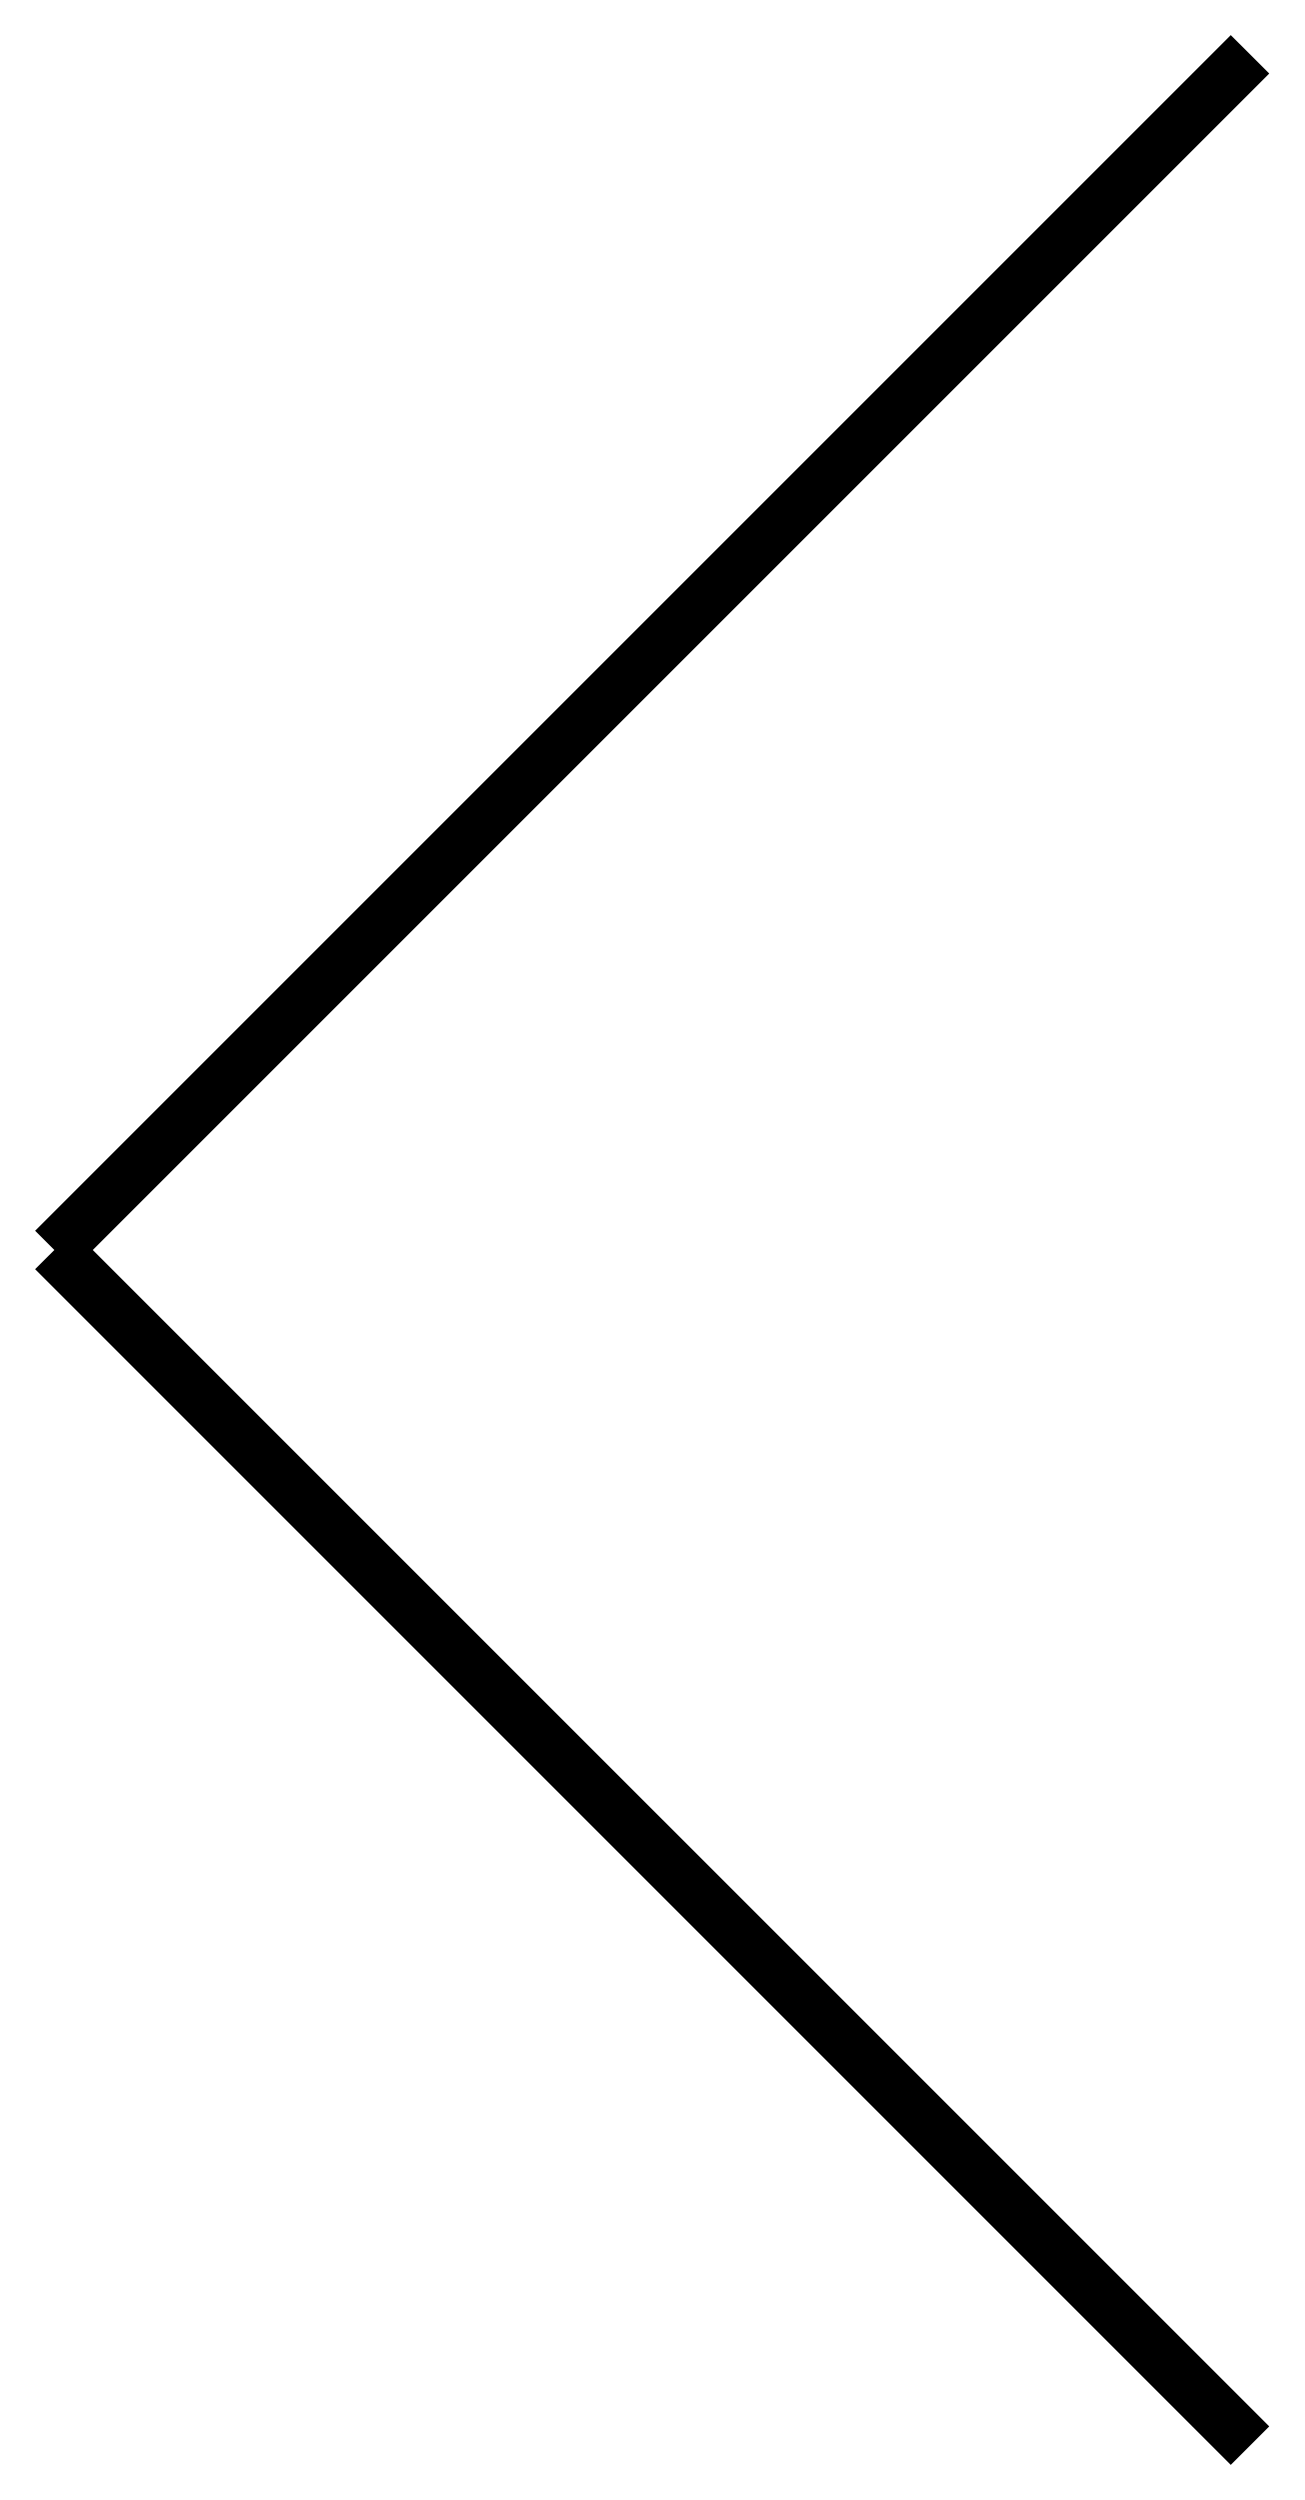
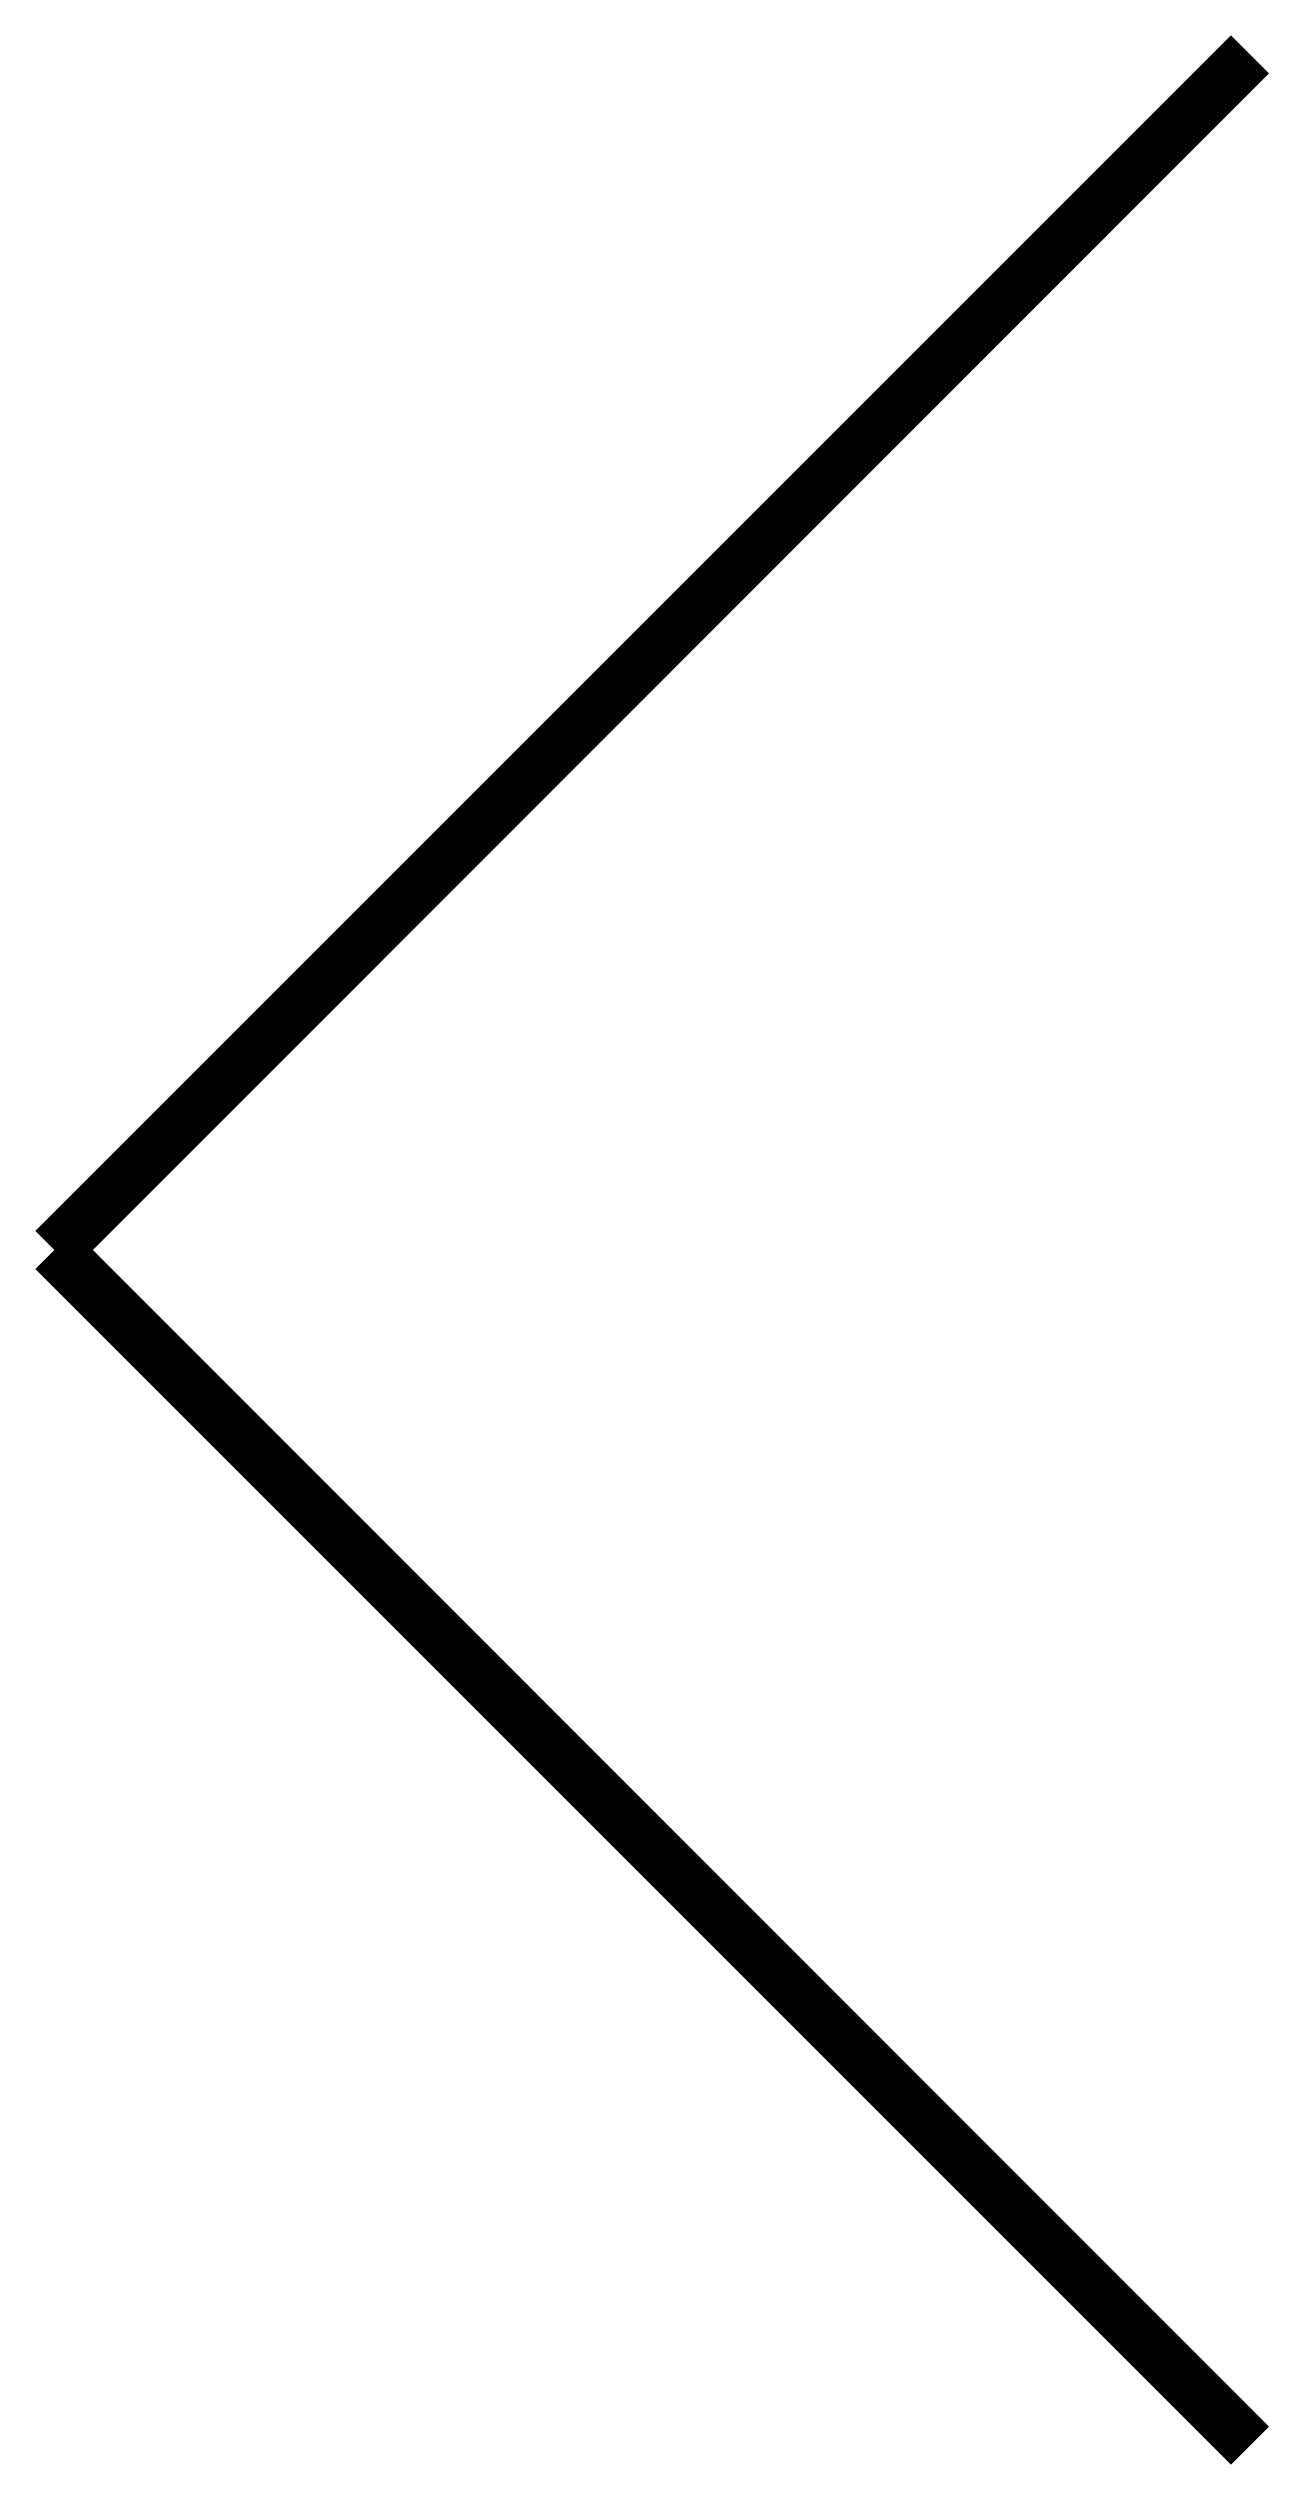
- <svg xmlns="http://www.w3.org/2000/svg" width="24px" height="46px">
-   <path fill-rule="evenodd" fill="rgb(0, 0, 0)" d="M23.354,44.646 L22.646,45.354 L0.646,23.353 L1.000,23.000 L0.646,22.646 L22.646,0.646 L23.354,1.353 L1.707,23.000 L23.354,44.646 Z" />
+ <svg xmlns="http://www.w3.org/2000/svg" width="24" height="46">
+   <path fill-rule="evenodd" d="m23.35 44.65-.7.7-22-22 .35-.35-.35-.35 22-22 .7.7-21.64 21.65 21.64 21.65Z" />
</svg>
